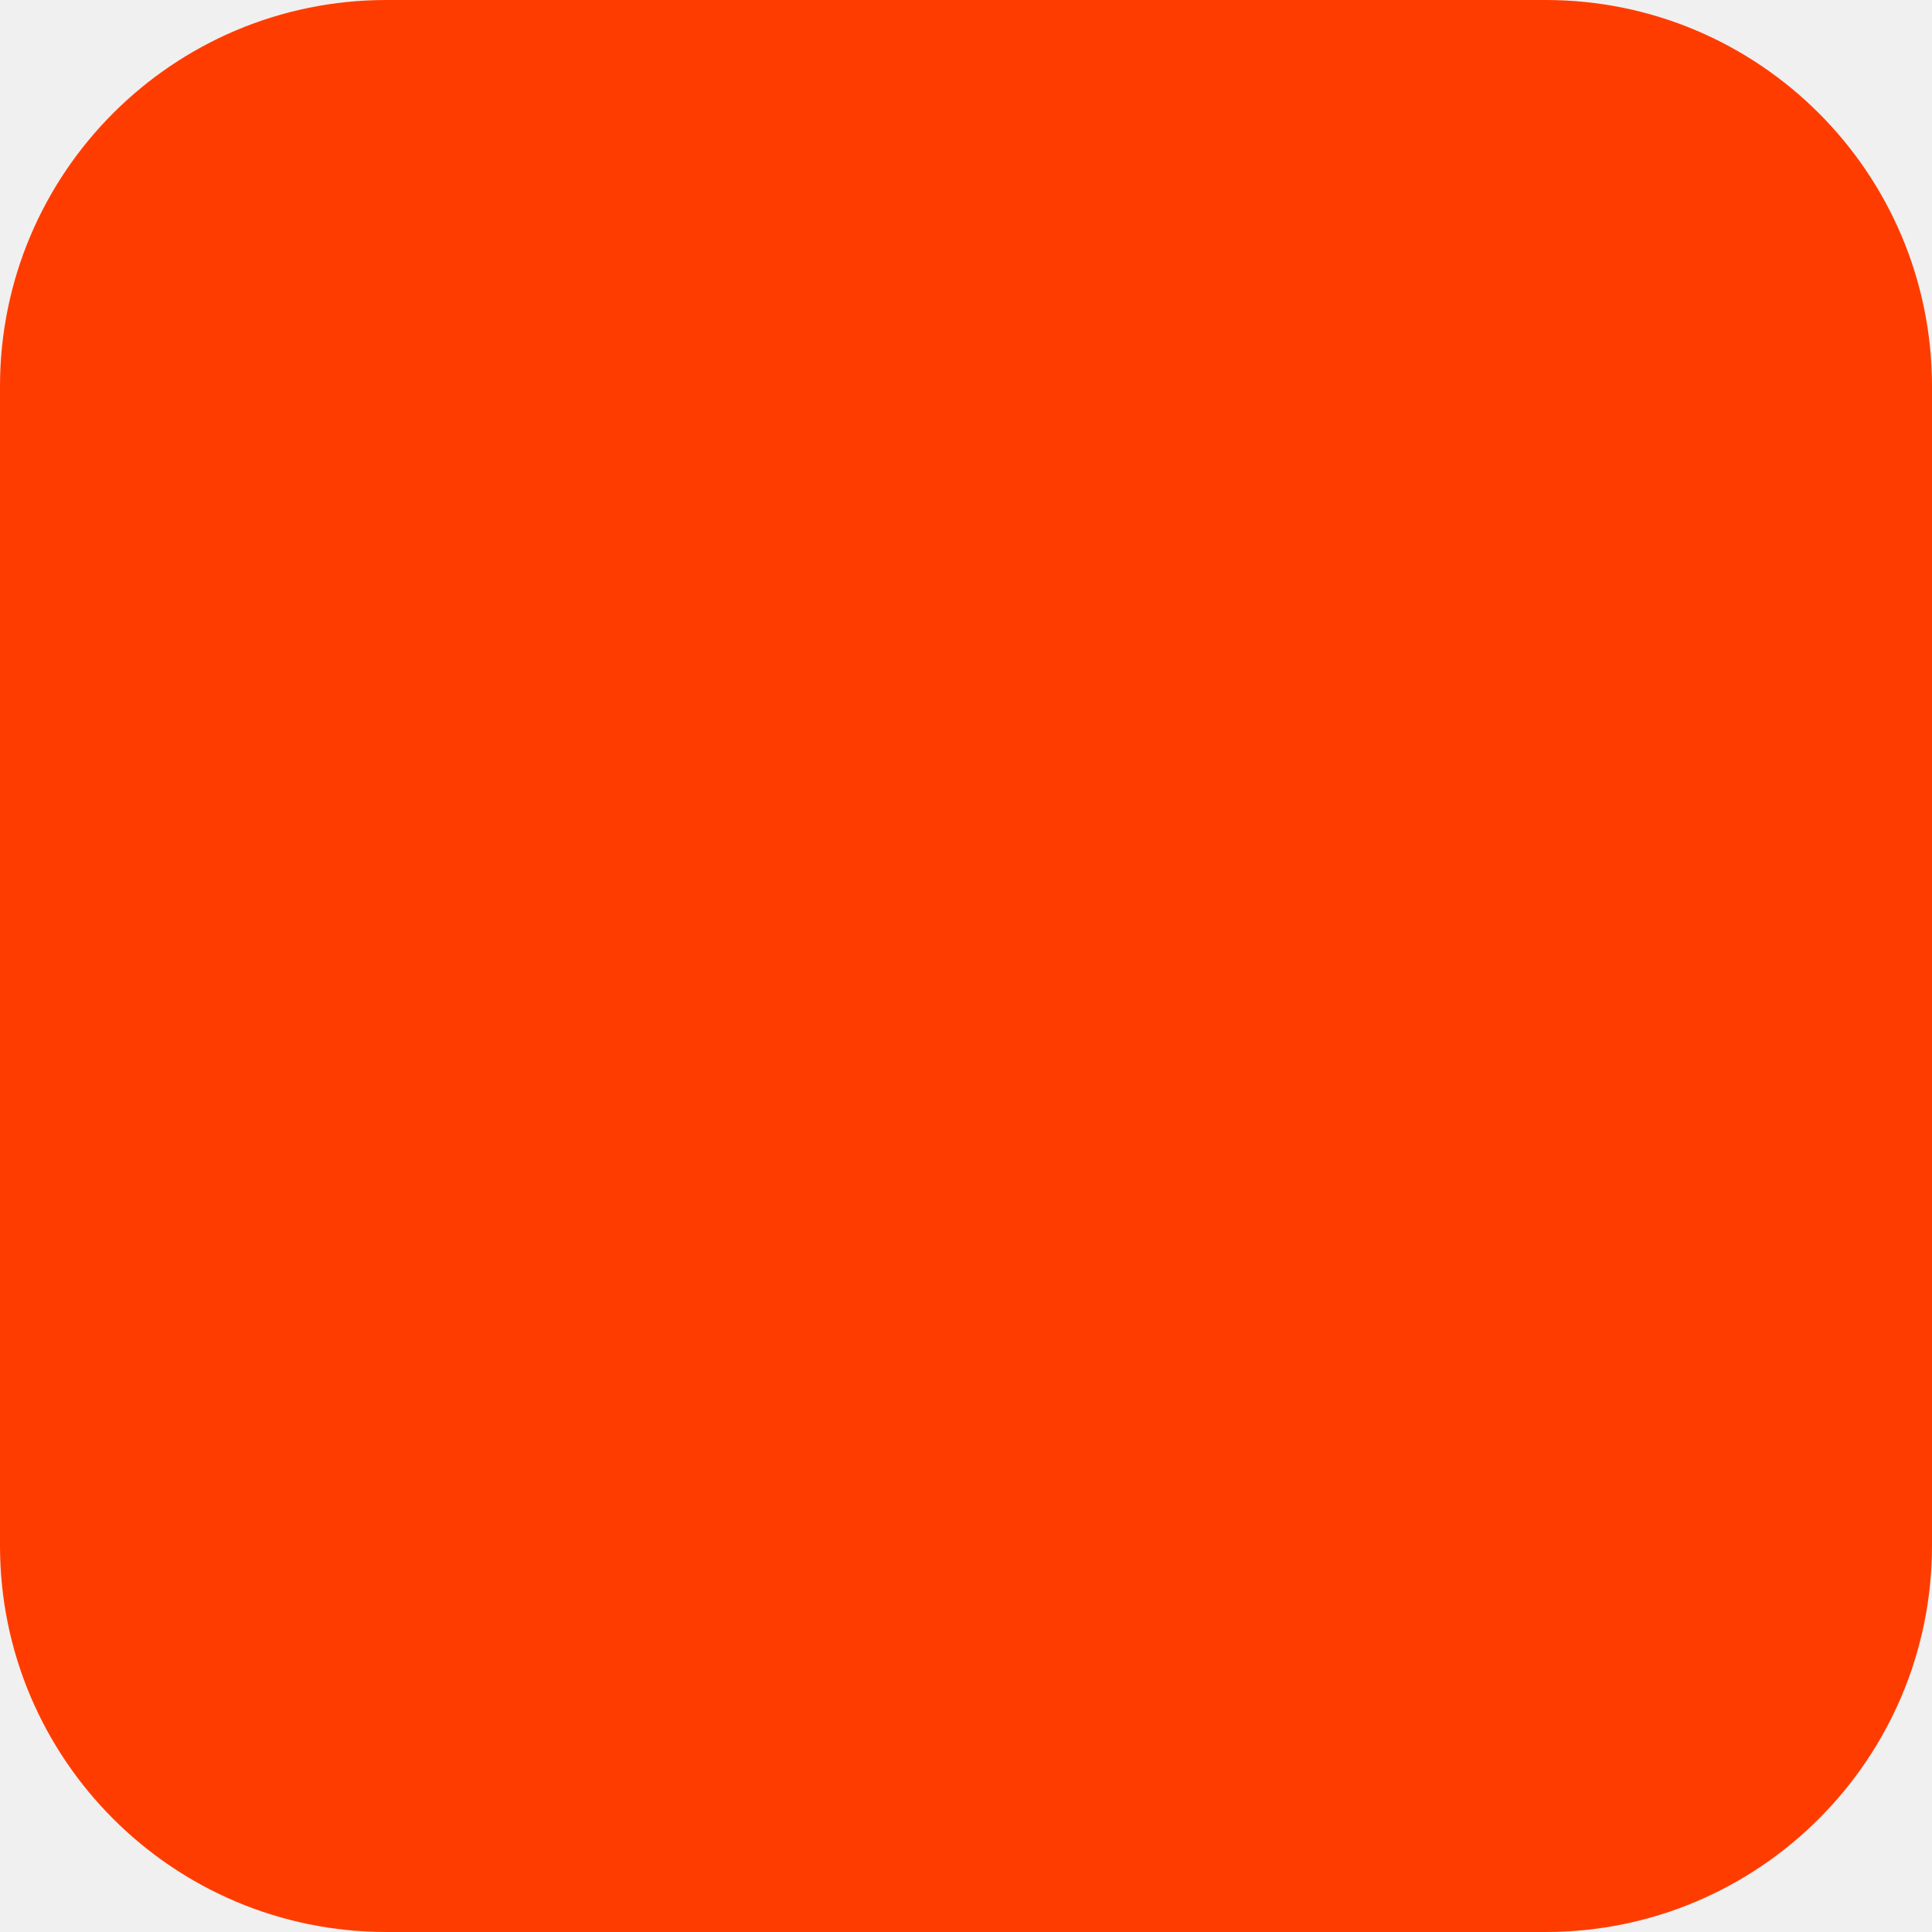
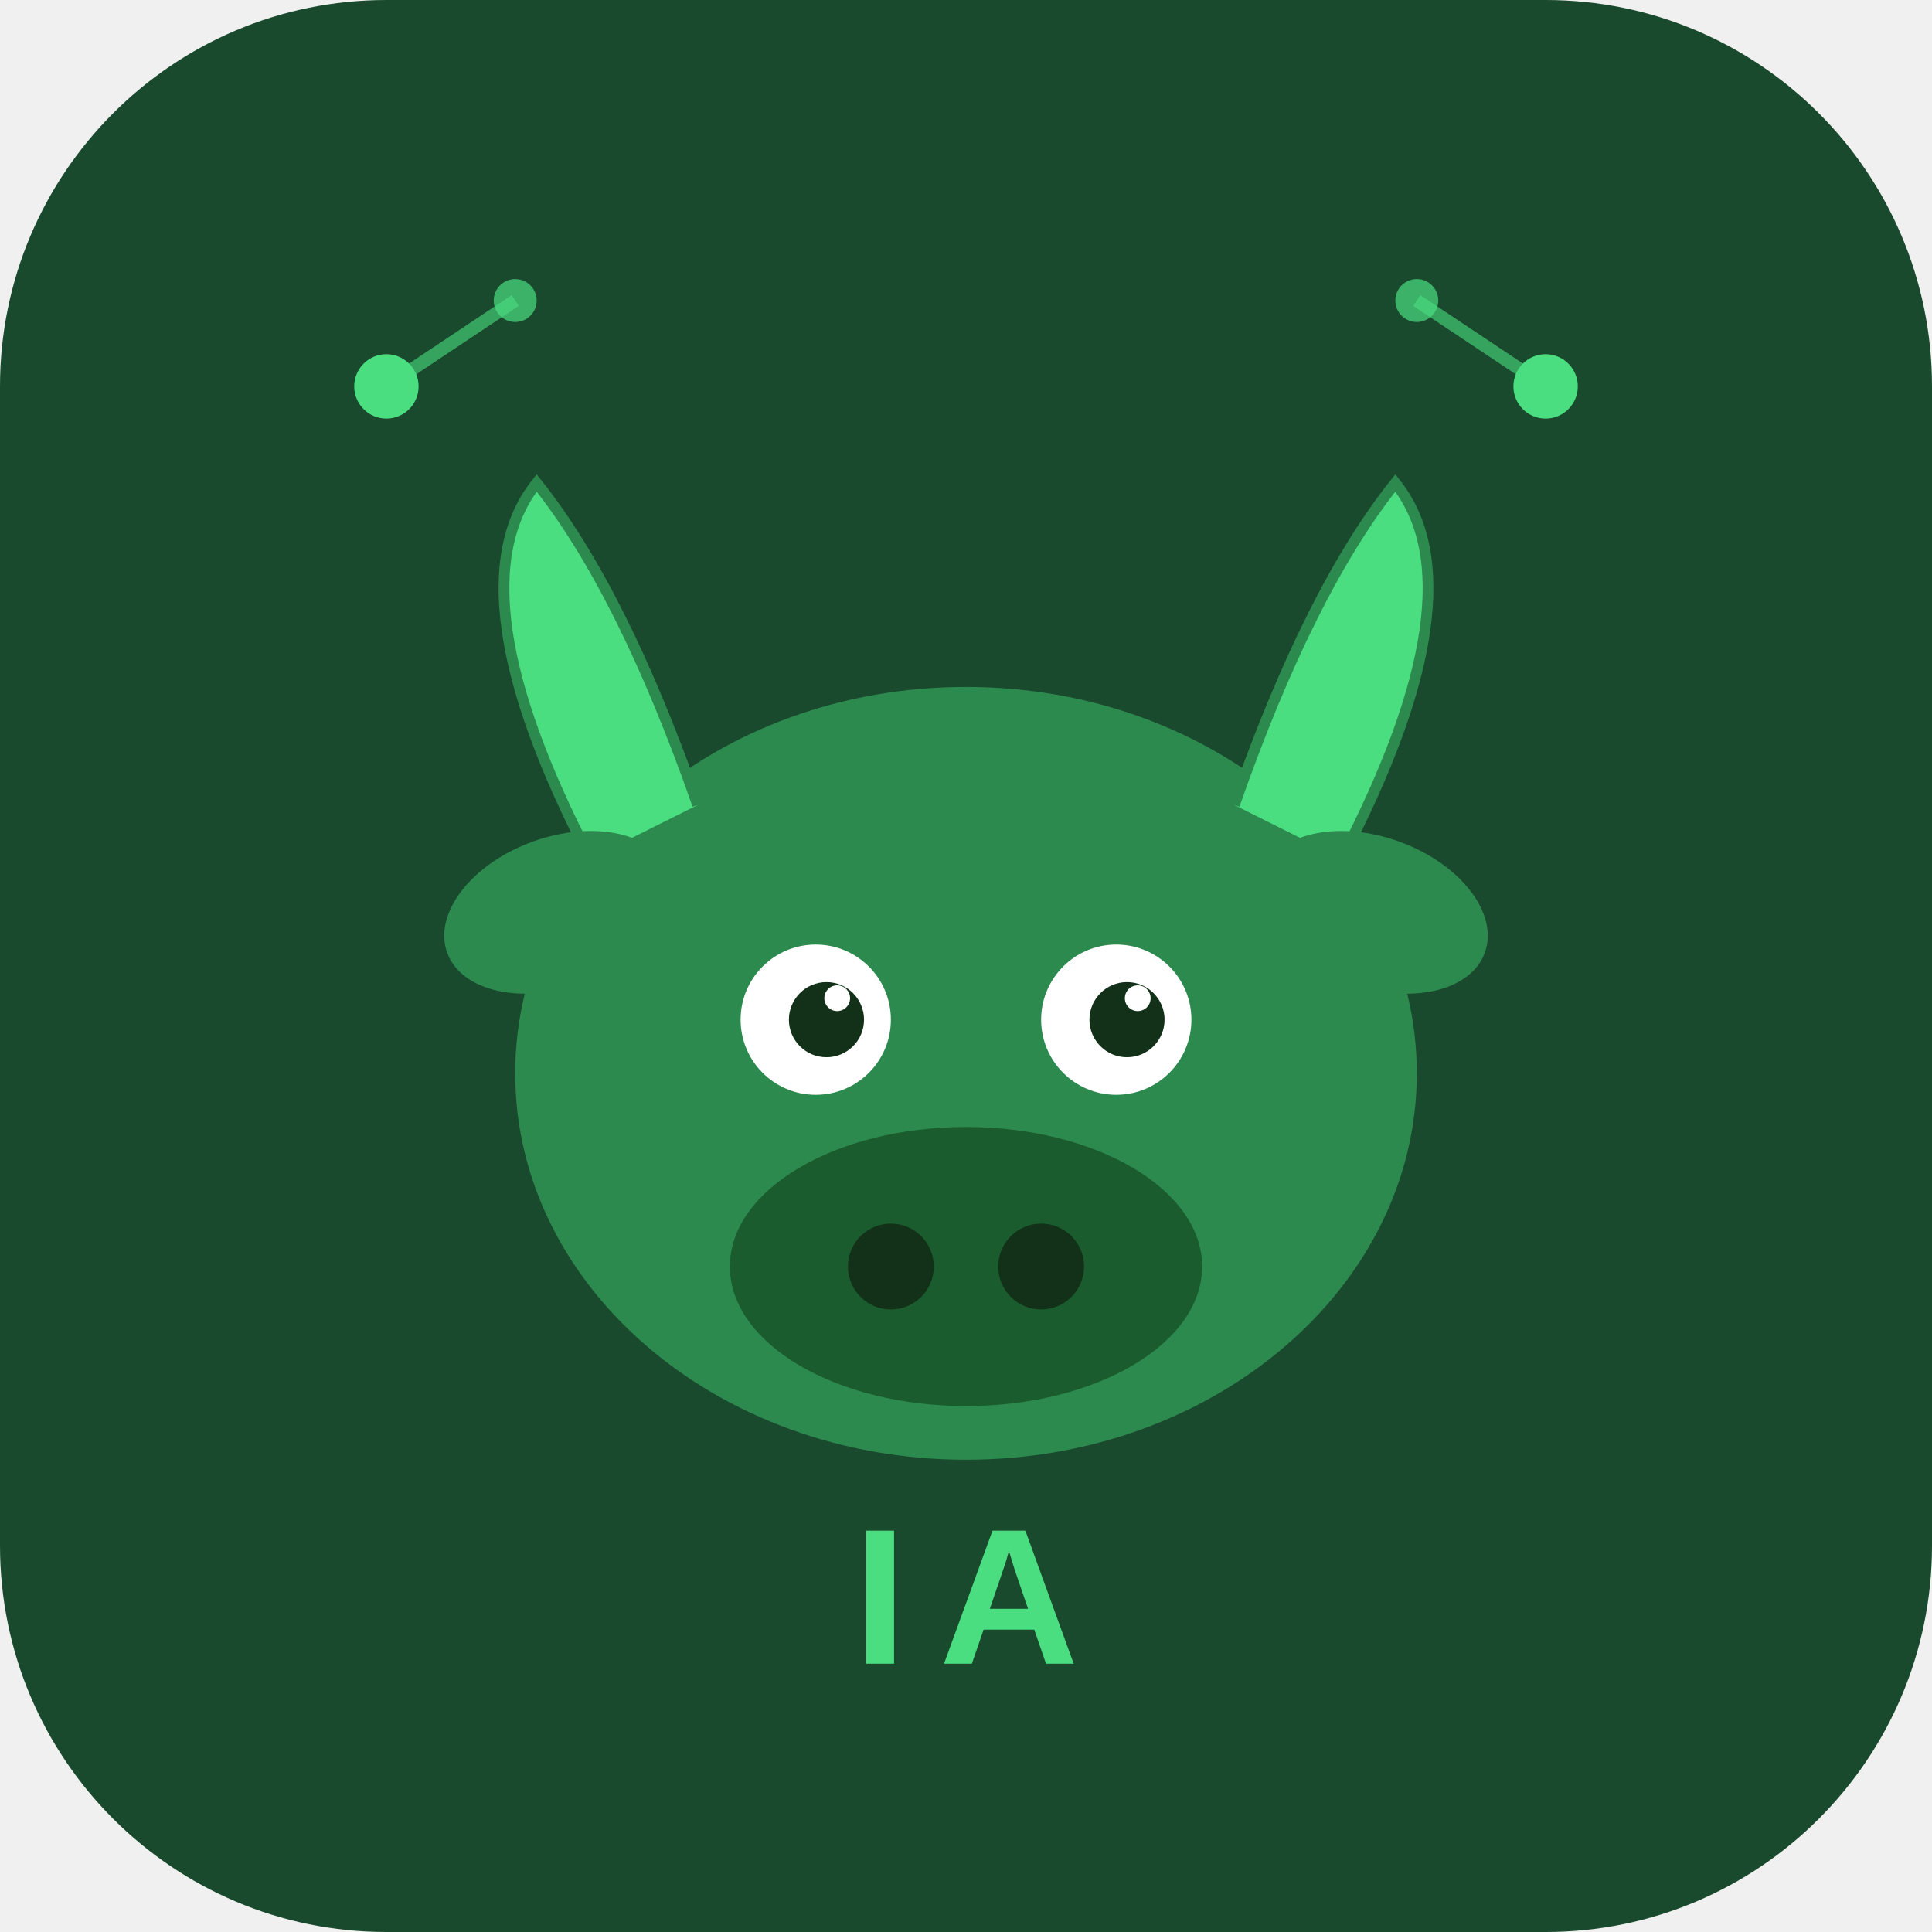
<svg xmlns="http://www.w3.org/2000/svg" width="180" height="180" viewBox="0 0 180 180" fill="none">
-   <rect width="180" height="180" rx="36" fill="#FF3C00" />
+   <rect width="180" height="180" rx="36" fill="#1a4a2e" />
+   <ellipse cx="90" cy="100" rx="42" ry="36" fill="#2d8a4e" />
+   <ellipse cx="90" cy="118" rx="22" ry="13" fill="#1a5c2e" />
+   <circle cx="83" cy="118" r="4" fill="#123118" />
+   <circle cx="97" cy="118" r="4" fill="#123118" />
+   <circle cx="76" cy="95" r="7" fill="white" />
+   <circle cx="104" cy="95" r="7" fill="white" />
+   <circle cx="77" cy="95" r="3.5" fill="#123118" />
+   <circle cx="105" cy="95" r="3.5" fill="#123118" />
+   <circle cx="78" cy="93" r="1.2" fill="white" />
+   <circle cx="106" cy="93" r="1.2" fill="white" />
+   <path d="M55 80 Q42 55 50 45 Q58 55 65 75" fill="#4ade80" stroke="#2d8a4e" stroke-width="1" />
+   <path d="M125 80 Q138 55 130 45 Q122 55 115 75" fill="#4ade80" stroke="#2d8a4e" stroke-width="1" />
+   <ellipse cx="52" cy="85" rx="11" ry="7" fill="#2d8a4e" transform="rotate(-20 52 85)" />
+   <ellipse cx="128" cy="85" rx="11" ry="7" fill="#2d8a4e" transform="rotate(20 128 85)" />
+   <circle cx="36" cy="36" r="3" fill="#4ade80" />
+   <circle cx="48" cy="28" r="2" fill="#4ade80" opacity="0.7" />
+   <line x1="36" y1="36" x2="48" y2="28" stroke="#4ade80" stroke-width="1.2" opacity="0.6" />
+   <circle cx="144" cy="36" r="3" fill="#4ade80" />
+   <circle cx="132" cy="28" r="2" fill="#4ade80" opacity="0.7" />
+   <line x1="144" y1="36" x2="132" y2="28" stroke="#4ade80" stroke-width="1.2" opacity="0.6" />
+   <text x="90" y="155" font-family="Arial" font-weight="700" font-size="18" fill="#4ade80" text-anchor="middle" letter-spacing="3">IA</text>
</svg>
